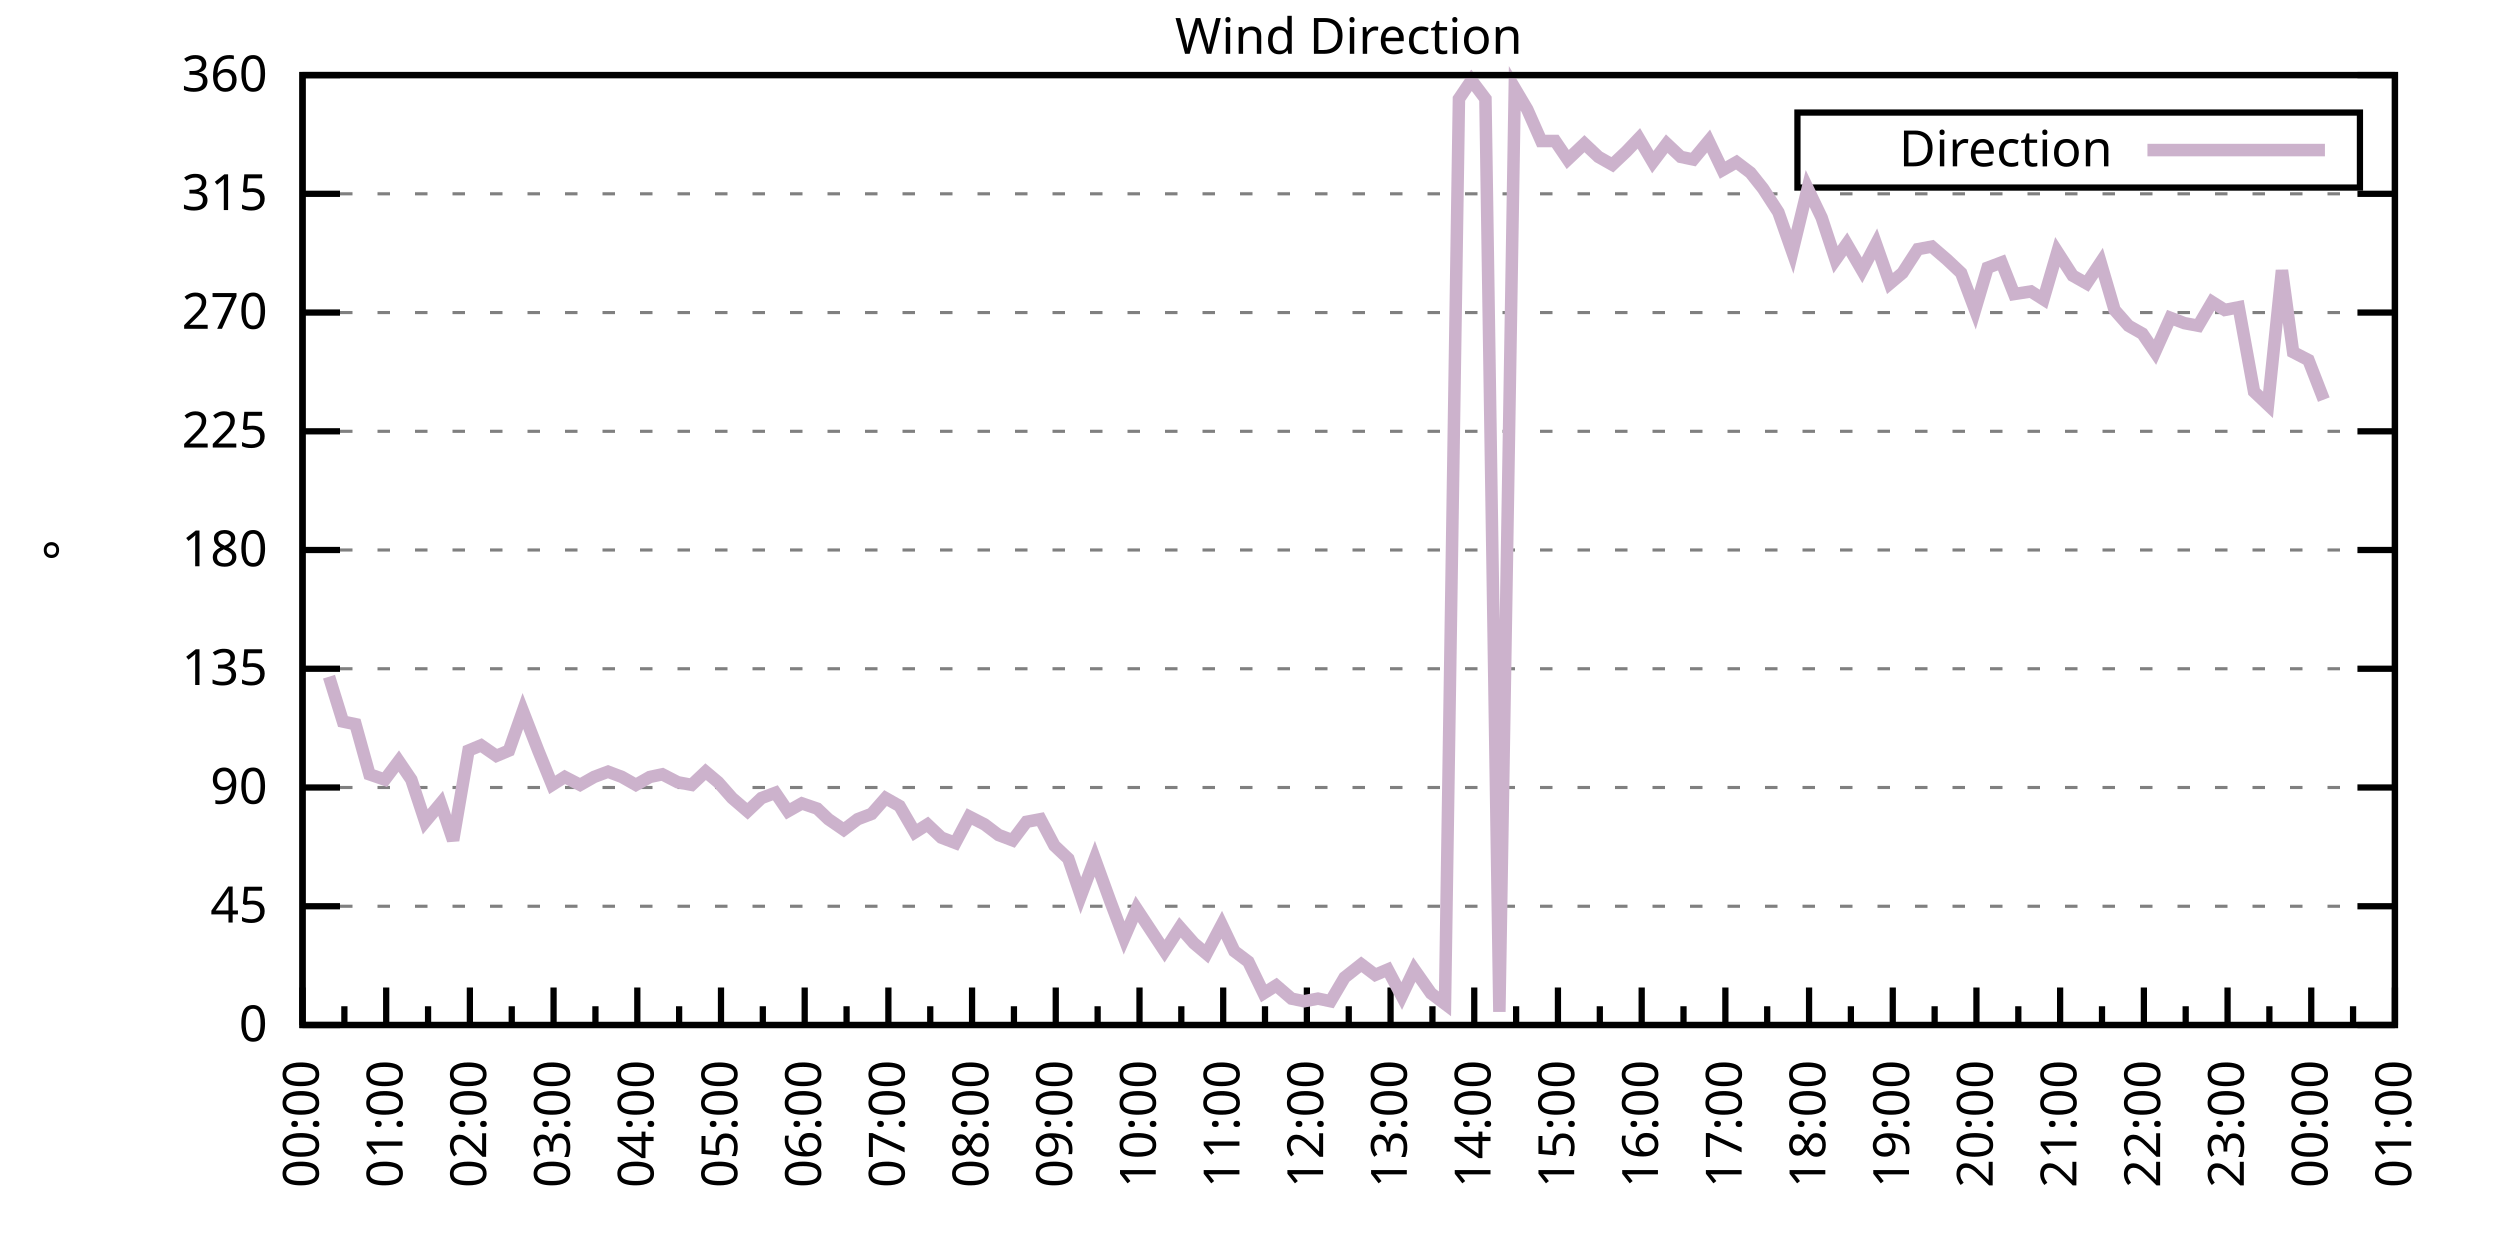
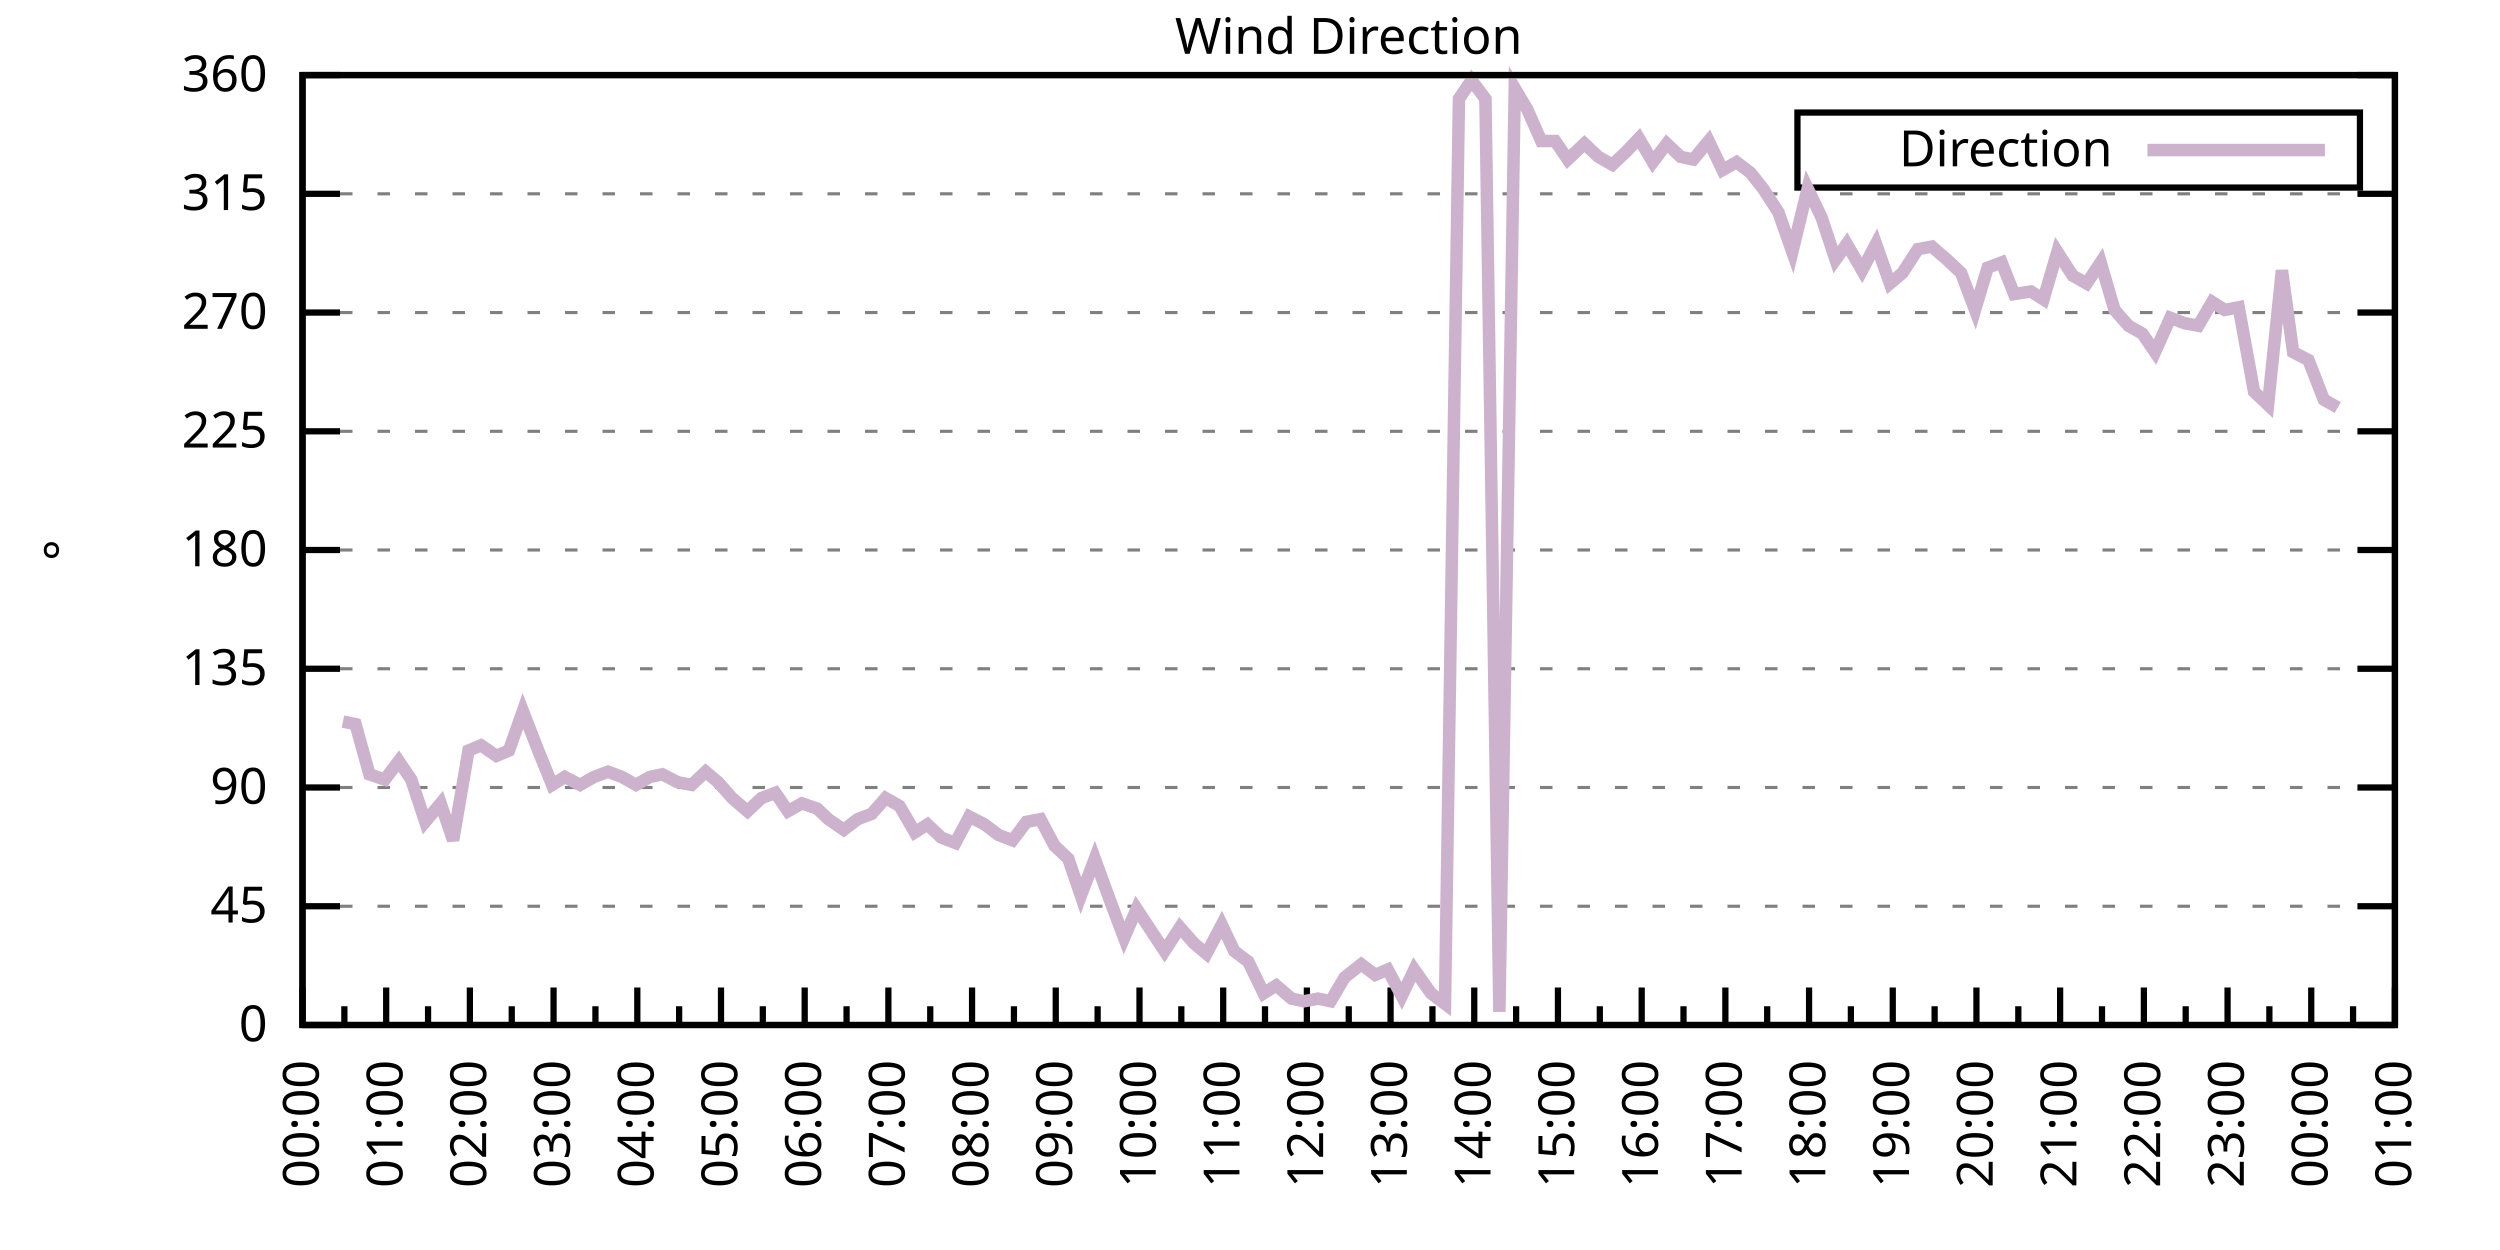
<svg xmlns="http://www.w3.org/2000/svg" xmlns:xlink="http://www.w3.org/1999/xlink" width="400" height="200" viewBox="0 0 400 200">
  <g id="gnuplot_canvas">
    <rect x="0" y="0" width="400" height="200" fill="none" />
    <defs>
      <circle id="gpDot" r="0.5" stroke-width="0.5" stroke="currentColor" />
      <path id="gpPt0" stroke-width="0.333" stroke="currentColor" d="M-1,0 h2 M0,-1 v2" />
      <path id="gpPt1" stroke-width="0.333" stroke="currentColor" d="M-1,-1 L1,1 M1,-1 L-1,1" />
      <path id="gpPt2" stroke-width="0.333" stroke="currentColor" d="M-1,0 L1,0 M0,-1 L0,1 M-1,-1 L1,1 M-1,1 L1,-1" />
      <rect id="gpPt3" stroke-width="0.333" stroke="currentColor" x="-1" y="-1" width="2" height="2" />
      <rect id="gpPt4" stroke-width="0.333" stroke="currentColor" fill="currentColor" x="-1" y="-1" width="2" height="2" />
      <circle id="gpPt5" stroke-width="0.333" stroke="currentColor" cx="0" cy="0" r="1" />
      <use xlink:href="#gpPt5" id="gpPt6" fill="currentColor" stroke="none" />
      <path id="gpPt7" stroke-width="0.333" stroke="currentColor" d="M0,-1.33 L-1.33,0.67 L1.33,0.67 z" />
      <use xlink:href="#gpPt7" id="gpPt8" fill="currentColor" stroke="none" />
      <use xlink:href="#gpPt7" id="gpPt9" stroke="currentColor" transform="rotate(180)" />
      <use xlink:href="#gpPt9" id="gpPt10" fill="currentColor" stroke="none" />
      <use xlink:href="#gpPt3" id="gpPt11" stroke="currentColor" transform="rotate(45)" />
      <use xlink:href="#gpPt11" id="gpPt12" fill="currentColor" stroke="none" />
      <path id="gpPt13" stroke-width="0.333" stroke="currentColor" d="M0,1.330 L1.265,0.411 L0.782,-1.067 L-0.782,-1.076 L-1.265,0.411 z" />
      <use xlink:href="#gpPt13" id="gpPt14" fill="currentColor" stroke="none" />
      <filter id="textbox" filterUnits="objectBoundingBox" x="0" y="0" height="1" width="1">
        <feFlood flood-color="white" flood-opacity="1" result="bgnd" />
        <feComposite in="SourceGraphic" in2="bgnd" operator="atop" />
      </filter>
      <filter id="greybox" filterUnits="objectBoundingBox" x="0" y="0" height="1" width="1">
        <feFlood flood-color="lightgrey" flood-opacity="1" result="grey" />
        <feComposite in="SourceGraphic" in2="grey" operator="atop" />
      </filter>
    </defs>
    <g fill="none" color="white" stroke="currentColor" stroke-width="1.00" stroke-linecap="butt" stroke-linejoin="miter">
</g>
    <g fill="none" color="black" stroke="currentColor" stroke-width="1.00" stroke-linecap="butt" stroke-linejoin="miter">
      <g stroke="none" shape-rendering="crispEdges">
        <polygon fill="rgb(255, 255, 255)" points="48.40,164.00 383.18,164.00 383.18,12.02 48.40,12.02 " />
      </g>
    </g>
    <g fill="none" color="black" stroke="currentColor" stroke-width="1.00" stroke-linecap="butt" stroke-linejoin="miter">
</g>
    <g fill="none" color="black" stroke="black" stroke-width="0.50" stroke-linecap="butt" stroke-linejoin="miter">
</g>
    <g fill="none" color="gray" stroke="currentColor" stroke-width="0.50" stroke-linecap="butt" stroke-linejoin="miter">
      <path stroke="gray" stroke-dasharray="2,4" class="gridline" d="M48.40,164.00 L383.19,164.00  " />
    </g>
    <g fill="none" color="gray" stroke="gray" stroke-width="1.00" stroke-linecap="butt" stroke-linejoin="miter">
</g>
    <g fill="none" color="black" stroke="currentColor" stroke-width="1.00" stroke-linecap="butt" stroke-linejoin="miter">
      <path stroke="black" d="M48.40,164.00 L54.40,164.00 M383.19,164.00 L377.19,164.00  " />
      <g transform="translate(42.80,166.60)" stroke="none" fill="black" font-family="Sans" font-size="8.00" text-anchor="end">
        <text>
          <tspan font-family="Sans"> 0</tspan>
        </text>
      </g>
    </g>
    <g fill="none" color="black" stroke="currentColor" stroke-width="1.00" stroke-linecap="butt" stroke-linejoin="miter">
</g>
    <g fill="none" color="black" stroke="black" stroke-width="0.50" stroke-linecap="butt" stroke-linejoin="miter">
</g>
    <g fill="none" color="gray" stroke="currentColor" stroke-width="0.50" stroke-linecap="butt" stroke-linejoin="miter">
      <path stroke="gray" stroke-dasharray="2,4" class="gridline" d="M48.40,145.00 L383.19,145.00  " />
    </g>
    <g fill="none" color="gray" stroke="gray" stroke-width="1.00" stroke-linecap="butt" stroke-linejoin="miter">
</g>
    <g fill="none" color="black" stroke="currentColor" stroke-width="1.00" stroke-linecap="butt" stroke-linejoin="miter">
      <path stroke="black" d="M48.40,145.00 L54.40,145.00 M383.19,145.00 L377.19,145.00  " />
      <g transform="translate(42.80,147.60)" stroke="none" fill="black" font-family="Sans" font-size="8.00" text-anchor="end">
        <text>
          <tspan font-family="Sans"> 45</tspan>
        </text>
      </g>
    </g>
    <g fill="none" color="black" stroke="currentColor" stroke-width="1.00" stroke-linecap="butt" stroke-linejoin="miter">
</g>
    <g fill="none" color="black" stroke="black" stroke-width="0.50" stroke-linecap="butt" stroke-linejoin="miter">
</g>
    <g fill="none" color="gray" stroke="currentColor" stroke-width="0.50" stroke-linecap="butt" stroke-linejoin="miter">
      <path stroke="gray" stroke-dasharray="2,4" class="gridline" d="M48.40,126.00 L383.19,126.00  " />
    </g>
    <g fill="none" color="gray" stroke="gray" stroke-width="1.00" stroke-linecap="butt" stroke-linejoin="miter">
</g>
    <g fill="none" color="black" stroke="currentColor" stroke-width="1.00" stroke-linecap="butt" stroke-linejoin="miter">
      <path stroke="black" d="M48.40,126.00 L54.40,126.00 M383.19,126.00 L377.19,126.00  " />
      <g transform="translate(42.80,128.60)" stroke="none" fill="black" font-family="Sans" font-size="8.00" text-anchor="end">
        <text>
          <tspan font-family="Sans"> 90</tspan>
        </text>
      </g>
    </g>
    <g fill="none" color="black" stroke="currentColor" stroke-width="1.00" stroke-linecap="butt" stroke-linejoin="miter">
</g>
    <g fill="none" color="black" stroke="black" stroke-width="0.50" stroke-linecap="butt" stroke-linejoin="miter">
</g>
    <g fill="none" color="gray" stroke="currentColor" stroke-width="0.50" stroke-linecap="butt" stroke-linejoin="miter">
      <path stroke="gray" stroke-dasharray="2,4" class="gridline" d="M48.40,107.00 L383.19,107.00  " />
    </g>
    <g fill="none" color="gray" stroke="gray" stroke-width="1.00" stroke-linecap="butt" stroke-linejoin="miter">
</g>
    <g fill="none" color="black" stroke="currentColor" stroke-width="1.00" stroke-linecap="butt" stroke-linejoin="miter">
      <path stroke="black" d="M48.40,107.00 L54.40,107.00 M383.19,107.00 L377.19,107.00  " />
      <g transform="translate(42.80,109.60)" stroke="none" fill="black" font-family="Sans" font-size="8.00" text-anchor="end">
        <text>
          <tspan font-family="Sans"> 135</tspan>
        </text>
      </g>
    </g>
    <g fill="none" color="black" stroke="currentColor" stroke-width="1.00" stroke-linecap="butt" stroke-linejoin="miter">
</g>
    <g fill="none" color="black" stroke="black" stroke-width="0.50" stroke-linecap="butt" stroke-linejoin="miter">
</g>
    <g fill="none" color="gray" stroke="currentColor" stroke-width="0.50" stroke-linecap="butt" stroke-linejoin="miter">
      <path stroke="gray" stroke-dasharray="2,4" class="gridline" d="M48.40,88.00 L383.19,88.00  " />
    </g>
    <g fill="none" color="gray" stroke="gray" stroke-width="1.00" stroke-linecap="butt" stroke-linejoin="miter">
</g>
    <g fill="none" color="black" stroke="currentColor" stroke-width="1.00" stroke-linecap="butt" stroke-linejoin="miter">
      <path stroke="black" d="M48.40,88.00 L54.40,88.00 M383.19,88.00 L377.19,88.00  " />
      <g transform="translate(42.80,90.60)" stroke="none" fill="black" font-family="Sans" font-size="8.00" text-anchor="end">
        <text>
          <tspan font-family="Sans"> 180</tspan>
        </text>
      </g>
    </g>
    <g fill="none" color="black" stroke="currentColor" stroke-width="1.00" stroke-linecap="butt" stroke-linejoin="miter">
</g>
    <g fill="none" color="black" stroke="black" stroke-width="0.50" stroke-linecap="butt" stroke-linejoin="miter">
</g>
    <g fill="none" color="gray" stroke="currentColor" stroke-width="0.50" stroke-linecap="butt" stroke-linejoin="miter">
      <path stroke="gray" stroke-dasharray="2,4" class="gridline" d="M48.40,69.01 L383.19,69.01  " />
    </g>
    <g fill="none" color="gray" stroke="gray" stroke-width="1.00" stroke-linecap="butt" stroke-linejoin="miter">
</g>
    <g fill="none" color="black" stroke="currentColor" stroke-width="1.00" stroke-linecap="butt" stroke-linejoin="miter">
      <path stroke="black" d="M48.40,69.01 L54.40,69.01 M383.19,69.01 L377.19,69.01  " />
      <g transform="translate(42.80,71.61)" stroke="none" fill="black" font-family="Sans" font-size="8.00" text-anchor="end">
        <text>
          <tspan font-family="Sans"> 225</tspan>
        </text>
      </g>
    </g>
    <g fill="none" color="black" stroke="currentColor" stroke-width="1.00" stroke-linecap="butt" stroke-linejoin="miter">
</g>
    <g fill="none" color="black" stroke="black" stroke-width="0.50" stroke-linecap="butt" stroke-linejoin="miter">
</g>
    <g fill="none" color="gray" stroke="currentColor" stroke-width="0.50" stroke-linecap="butt" stroke-linejoin="miter">
      <path stroke="gray" stroke-dasharray="2,4" class="gridline" d="M48.40,50.01 L383.19,50.01  " />
    </g>
    <g fill="none" color="gray" stroke="gray" stroke-width="1.00" stroke-linecap="butt" stroke-linejoin="miter">
</g>
    <g fill="none" color="black" stroke="currentColor" stroke-width="1.00" stroke-linecap="butt" stroke-linejoin="miter">
      <path stroke="black" d="M48.40,50.01 L54.40,50.01 M383.19,50.01 L377.19,50.01  " />
      <g transform="translate(42.80,52.61)" stroke="none" fill="black" font-family="Sans" font-size="8.00" text-anchor="end">
        <text>
          <tspan font-family="Sans"> 270</tspan>
        </text>
      </g>
    </g>
    <g fill="none" color="black" stroke="currentColor" stroke-width="1.00" stroke-linecap="butt" stroke-linejoin="miter">
</g>
    <g fill="none" color="black" stroke="black" stroke-width="0.50" stroke-linecap="butt" stroke-linejoin="miter">
</g>
    <g fill="none" color="gray" stroke="currentColor" stroke-width="0.50" stroke-linecap="butt" stroke-linejoin="miter">
      <path stroke="gray" stroke-dasharray="2,4" class="gridline" d="M48.40,31.01 L383.19,31.01  " />
    </g>
    <g fill="none" color="gray" stroke="gray" stroke-width="1.00" stroke-linecap="butt" stroke-linejoin="miter">
</g>
    <g fill="none" color="black" stroke="currentColor" stroke-width="1.00" stroke-linecap="butt" stroke-linejoin="miter">
      <path stroke="black" d="M48.40,31.01 L54.40,31.01 M383.19,31.01 L377.19,31.01  " />
      <g transform="translate(42.80,33.61)" stroke="none" fill="black" font-family="Sans" font-size="8.00" text-anchor="end">
        <text>
          <tspan font-family="Sans"> 315</tspan>
        </text>
      </g>
    </g>
    <g fill="none" color="black" stroke="currentColor" stroke-width="1.00" stroke-linecap="butt" stroke-linejoin="miter">
</g>
    <g fill="none" color="black" stroke="black" stroke-width="0.50" stroke-linecap="butt" stroke-linejoin="miter">
</g>
    <g fill="none" color="gray" stroke="currentColor" stroke-width="0.50" stroke-linecap="butt" stroke-linejoin="miter">
      <path stroke="gray" stroke-dasharray="2,4" class="gridline" d="M48.40,12.01 L383.19,12.01  " />
    </g>
    <g fill="none" color="gray" stroke="gray" stroke-width="1.00" stroke-linecap="butt" stroke-linejoin="miter">
</g>
    <g fill="none" color="black" stroke="currentColor" stroke-width="1.00" stroke-linecap="butt" stroke-linejoin="miter">
      <path stroke="black" d="M48.40,12.01 L54.40,12.01 M383.19,12.01 L377.19,12.01  " />
      <g transform="translate(42.80,14.61)" stroke="none" fill="black" font-family="Sans" font-size="8.00" text-anchor="end">
        <text>
          <tspan font-family="Sans"> 360</tspan>
        </text>
      </g>
    </g>
    <g fill="none" color="black" stroke="currentColor" stroke-width="1.00" stroke-linecap="butt" stroke-linejoin="miter">
      <path stroke="black" d="M48.40,164.00 L48.40,158.00  " />
      <g transform="translate(51.00,169.60) rotate(270)" stroke="none" fill="black" font-family="Sans" font-size="8.00" text-anchor="end">
        <text>
          <tspan font-family="Sans">00:00</tspan>
        </text>
      </g>
    </g>
    <g fill="none" color="black" stroke="currentColor" stroke-width="1.00" stroke-linecap="butt" stroke-linejoin="miter">
      <path stroke="black" d="M55.10,164.00 L55.10,161.00 M61.79,164.00 L61.79,158.00  " />
      <g transform="translate(64.39,169.60) rotate(270)" stroke="none" fill="black" font-family="Sans" font-size="8.00" text-anchor="end">
        <text>
          <tspan font-family="Sans">01:00</tspan>
        </text>
      </g>
    </g>
    <g fill="none" color="black" stroke="currentColor" stroke-width="1.00" stroke-linecap="butt" stroke-linejoin="miter">
      <path stroke="black" d="M68.49,164.00 L68.49,161.00 M75.18,164.00 L75.18,158.00  " />
      <g transform="translate(77.78,169.60) rotate(270)" stroke="none" fill="black" font-family="Sans" font-size="8.00" text-anchor="end">
        <text>
          <tspan font-family="Sans">02:00</tspan>
        </text>
      </g>
    </g>
    <g fill="none" color="black" stroke="currentColor" stroke-width="1.00" stroke-linecap="butt" stroke-linejoin="miter">
      <path stroke="black" d="M81.88,164.00 L81.88,161.00 M88.57,164.00 L88.57,158.00  " />
      <g transform="translate(91.17,169.60) rotate(270)" stroke="none" fill="black" font-family="Sans" font-size="8.00" text-anchor="end">
        <text>
          <tspan font-family="Sans">03:00</tspan>
        </text>
      </g>
    </g>
    <g fill="none" color="black" stroke="currentColor" stroke-width="1.00" stroke-linecap="butt" stroke-linejoin="miter">
      <path stroke="black" d="M95.27,164.00 L95.27,161.00 M101.97,164.00 L101.97,158.00  " />
      <g transform="translate(104.57,169.60) rotate(270)" stroke="none" fill="black" font-family="Sans" font-size="8.00" text-anchor="end">
        <text>
          <tspan font-family="Sans">04:00</tspan>
        </text>
      </g>
    </g>
    <g fill="none" color="black" stroke="currentColor" stroke-width="1.00" stroke-linecap="butt" stroke-linejoin="miter">
      <path stroke="black" d="M108.66,164.00 L108.66,161.00 M115.36,164.00 L115.36,158.00  " />
      <g transform="translate(117.96,169.60) rotate(270)" stroke="none" fill="black" font-family="Sans" font-size="8.00" text-anchor="end">
        <text>
          <tspan font-family="Sans">05:00</tspan>
        </text>
      </g>
    </g>
    <g fill="none" color="black" stroke="currentColor" stroke-width="1.00" stroke-linecap="butt" stroke-linejoin="miter">
      <path stroke="black" d="M122.05,164.00 L122.05,161.00 M128.75,164.00 L128.75,158.00  " />
      <g transform="translate(131.35,169.60) rotate(270)" stroke="none" fill="black" font-family="Sans" font-size="8.00" text-anchor="end">
        <text>
          <tspan font-family="Sans">06:00</tspan>
        </text>
      </g>
    </g>
    <g fill="none" color="black" stroke="currentColor" stroke-width="1.00" stroke-linecap="butt" stroke-linejoin="miter">
      <path stroke="black" d="M135.45,164.00 L135.45,161.00 M142.14,164.00 L142.14,158.00  " />
      <g transform="translate(144.74,169.60) rotate(270)" stroke="none" fill="black" font-family="Sans" font-size="8.00" text-anchor="end">
        <text>
          <tspan font-family="Sans">07:00</tspan>
        </text>
      </g>
    </g>
    <g fill="none" color="black" stroke="currentColor" stroke-width="1.00" stroke-linecap="butt" stroke-linejoin="miter">
      <path stroke="black" d="M148.84,164.00 L148.84,161.00 M155.53,164.00 L155.53,158.00  " />
      <g transform="translate(158.13,169.60) rotate(270)" stroke="none" fill="black" font-family="Sans" font-size="8.00" text-anchor="end">
        <text>
          <tspan font-family="Sans">08:00</tspan>
        </text>
      </g>
    </g>
    <g fill="none" color="black" stroke="currentColor" stroke-width="1.00" stroke-linecap="butt" stroke-linejoin="miter">
      <path stroke="black" d="M162.23,164.00 L162.23,161.00 M168.92,164.00 L168.92,158.00  " />
      <g transform="translate(171.52,169.60) rotate(270)" stroke="none" fill="black" font-family="Sans" font-size="8.00" text-anchor="end">
        <text>
          <tspan font-family="Sans">09:00</tspan>
        </text>
      </g>
    </g>
    <g fill="none" color="black" stroke="currentColor" stroke-width="1.00" stroke-linecap="butt" stroke-linejoin="miter">
      <path stroke="black" d="M175.62,164.00 L175.62,161.00 M182.32,164.00 L182.32,158.00  " />
      <g transform="translate(184.92,169.60) rotate(270)" stroke="none" fill="black" font-family="Sans" font-size="8.00" text-anchor="end">
        <text>
          <tspan font-family="Sans">10:00</tspan>
        </text>
      </g>
    </g>
    <g fill="none" color="black" stroke="currentColor" stroke-width="1.00" stroke-linecap="butt" stroke-linejoin="miter">
      <path stroke="black" d="M189.01,164.00 L189.01,161.00 M195.71,164.00 L195.71,158.00  " />
      <g transform="translate(198.31,169.60) rotate(270)" stroke="none" fill="black" font-family="Sans" font-size="8.00" text-anchor="end">
        <text>
          <tspan font-family="Sans">11:00</tspan>
        </text>
      </g>
    </g>
    <g fill="none" color="black" stroke="currentColor" stroke-width="1.00" stroke-linecap="butt" stroke-linejoin="miter">
      <path stroke="black" d="M202.40,164.00 L202.40,161.00 M209.10,164.00 L209.10,158.00  " />
      <g transform="translate(211.70,169.60) rotate(270)" stroke="none" fill="black" font-family="Sans" font-size="8.00" text-anchor="end">
        <text>
          <tspan font-family="Sans">12:00</tspan>
        </text>
      </g>
    </g>
    <g fill="none" color="black" stroke="currentColor" stroke-width="1.00" stroke-linecap="butt" stroke-linejoin="miter">
      <path stroke="black" d="M215.80,164.00 L215.80,161.00 M222.49,164.00 L222.49,158.00  " />
      <g transform="translate(225.09,169.60) rotate(270)" stroke="none" fill="black" font-family="Sans" font-size="8.00" text-anchor="end">
        <text>
          <tspan font-family="Sans">13:00</tspan>
        </text>
      </g>
    </g>
    <g fill="none" color="black" stroke="currentColor" stroke-width="1.00" stroke-linecap="butt" stroke-linejoin="miter">
      <path stroke="black" d="M229.19,164.00 L229.19,161.00 M235.88,164.00 L235.88,158.00  " />
      <g transform="translate(238.48,169.60) rotate(270)" stroke="none" fill="black" font-family="Sans" font-size="8.00" text-anchor="end">
        <text>
          <tspan font-family="Sans">14:00</tspan>
        </text>
      </g>
    </g>
    <g fill="none" color="black" stroke="currentColor" stroke-width="1.00" stroke-linecap="butt" stroke-linejoin="miter">
      <path stroke="black" d="M242.58,164.00 L242.58,161.00 M249.27,164.00 L249.27,158.00  " />
      <g transform="translate(251.87,169.60) rotate(270)" stroke="none" fill="black" font-family="Sans" font-size="8.00" text-anchor="end">
        <text>
          <tspan font-family="Sans">15:00</tspan>
        </text>
      </g>
    </g>
    <g fill="none" color="black" stroke="currentColor" stroke-width="1.00" stroke-linecap="butt" stroke-linejoin="miter">
      <path stroke="black" d="M255.97,164.00 L255.97,161.00 M262.67,164.00 L262.67,158.00  " />
      <g transform="translate(265.27,169.60) rotate(270)" stroke="none" fill="black" font-family="Sans" font-size="8.00" text-anchor="end">
        <text>
          <tspan font-family="Sans">16:00</tspan>
        </text>
      </g>
    </g>
    <g fill="none" color="black" stroke="currentColor" stroke-width="1.00" stroke-linecap="butt" stroke-linejoin="miter">
      <path stroke="black" d="M269.36,164.00 L269.36,161.00 M276.06,164.00 L276.06,158.00  " />
      <g transform="translate(278.66,169.60) rotate(270)" stroke="none" fill="black" font-family="Sans" font-size="8.00" text-anchor="end">
        <text>
          <tspan font-family="Sans">17:00</tspan>
        </text>
      </g>
    </g>
    <g fill="none" color="black" stroke="currentColor" stroke-width="1.00" stroke-linecap="butt" stroke-linejoin="miter">
      <path stroke="black" d="M282.75,164.00 L282.75,161.00 M289.45,164.00 L289.45,158.00  " />
      <g transform="translate(292.05,169.60) rotate(270)" stroke="none" fill="black" font-family="Sans" font-size="8.00" text-anchor="end">
        <text>
          <tspan font-family="Sans">18:00</tspan>
        </text>
      </g>
    </g>
    <g fill="none" color="black" stroke="currentColor" stroke-width="1.00" stroke-linecap="butt" stroke-linejoin="miter">
      <path stroke="black" d="M296.14,164.00 L296.14,161.00 M302.84,164.00 L302.84,158.00  " />
      <g transform="translate(305.44,169.60) rotate(270)" stroke="none" fill="black" font-family="Sans" font-size="8.00" text-anchor="end">
        <text>
          <tspan font-family="Sans">19:00</tspan>
        </text>
      </g>
    </g>
    <g fill="none" color="black" stroke="currentColor" stroke-width="1.00" stroke-linecap="butt" stroke-linejoin="miter">
      <path stroke="black" d="M309.54,164.00 L309.54,161.00 M316.23,164.00 L316.23,158.00  " />
      <g transform="translate(318.83,169.60) rotate(270)" stroke="none" fill="black" font-family="Sans" font-size="8.00" text-anchor="end">
        <text>
          <tspan font-family="Sans">20:00</tspan>
        </text>
      </g>
    </g>
    <g fill="none" color="black" stroke="currentColor" stroke-width="1.00" stroke-linecap="butt" stroke-linejoin="miter">
      <path stroke="black" d="M322.93,164.00 L322.93,161.00 M329.62,164.00 L329.62,158.00  " />
      <g transform="translate(332.22,169.60) rotate(270)" stroke="none" fill="black" font-family="Sans" font-size="8.00" text-anchor="end">
        <text>
          <tspan font-family="Sans">21:00</tspan>
        </text>
      </g>
    </g>
    <g fill="none" color="black" stroke="currentColor" stroke-width="1.00" stroke-linecap="butt" stroke-linejoin="miter">
      <path stroke="black" d="M336.32,164.00 L336.32,161.00 M343.02,164.00 L343.02,158.00  " />
      <g transform="translate(345.62,169.60) rotate(270)" stroke="none" fill="black" font-family="Sans" font-size="8.00" text-anchor="end">
        <text>
          <tspan font-family="Sans">22:00</tspan>
        </text>
      </g>
    </g>
    <g fill="none" color="black" stroke="currentColor" stroke-width="1.00" stroke-linecap="butt" stroke-linejoin="miter">
      <path stroke="black" d="M349.71,164.00 L349.71,161.00 M356.41,164.00 L356.41,158.00  " />
      <g transform="translate(359.01,169.60) rotate(270)" stroke="none" fill="black" font-family="Sans" font-size="8.00" text-anchor="end">
        <text>
          <tspan font-family="Sans">23:00</tspan>
        </text>
      </g>
    </g>
    <g fill="none" color="black" stroke="currentColor" stroke-width="1.00" stroke-linecap="butt" stroke-linejoin="miter">
      <path stroke="black" d="M363.10,164.00 L363.10,161.00 M369.80,164.00 L369.80,158.00  " />
      <g transform="translate(372.40,169.60) rotate(270)" stroke="none" fill="black" font-family="Sans" font-size="8.00" text-anchor="end">
        <text>
          <tspan font-family="Sans">00:00</tspan>
        </text>
      </g>
    </g>
    <g fill="none" color="black" stroke="currentColor" stroke-width="1.00" stroke-linecap="butt" stroke-linejoin="miter">
      <path stroke="black" d="M376.49,164.00 L376.49,161.00 M383.19,164.00 L383.19,158.00  " />
      <g transform="translate(385.79,169.60) rotate(270)" stroke="none" fill="black" font-family="Sans" font-size="8.00" text-anchor="end">
        <text>
          <tspan font-family="Sans">01:00</tspan>
        </text>
      </g>
    </g>
    <g fill="none" color="black" stroke="currentColor" stroke-width="1.00" stroke-linecap="butt" stroke-linejoin="miter">
</g>
    <g fill="none" color="black" stroke="currentColor" stroke-width="1.00" stroke-linecap="butt" stroke-linejoin="miter">
      <path stroke="black" d="M48.40,12.01 L48.40,164.00 L383.19,164.00 L383.19,12.01 L48.40,12.01 Z  " />
    </g>
    <g fill="none" color="black" stroke="currentColor" stroke-width="1.00" stroke-linecap="butt" stroke-linejoin="miter">
      <g transform="translate(12.80,88.01) rotate(270)" stroke="none" fill="black" font-family="Sans" font-size="8.00" text-anchor="middle">
        <text>
          <tspan font-family="Sans">°</tspan>
        </text>
      </g>
    </g>
    <g fill="none" color="black" stroke="currentColor" stroke-width="1.00" stroke-linecap="butt" stroke-linejoin="miter">
</g>
    <g fill="none" color="black" stroke="currentColor" stroke-width="1.00" stroke-linecap="butt" stroke-linejoin="miter">
      <path stroke="black" d="M287.59,30.01 L287.59,18.01 L377.59,18.01 L377.59,30.01 L287.59,30.01 Z  " />
    </g>
    <g id="Wind_direction_plot_1">
      <g fill="none" color="white" stroke="black" stroke-width="2.00" stroke-linecap="butt" stroke-linejoin="miter">
</g>
      <g fill="none" color="black" stroke="currentColor" stroke-width="2.00" stroke-linecap="butt" stroke-linejoin="miter">
        <g transform="translate(337.99,26.61)" stroke="none" fill="black" font-family="Sans" font-size="8.00" text-anchor="end">
          <text>
            <tspan font-family="Sans">Direction</tspan>
          </text>
        </g>
      </g>
      <g fill="none" color="black" stroke="currentColor" stroke-width="2.00" stroke-linecap="butt" stroke-linejoin="miter">
-         <path stroke="rgb(204, 178, 204)" d="M343.59,24.01 L371.99,24.01 M52.64,108.27 L54.87,115.45 L56.88,115.87 L59.11,123.89 L61.57,124.74 L63.80,121.78   L65.81,124.74 L68.04,131.49 L70.50,128.54 L72.50,134.45 L74.96,120.09 L76.97,119.25 L79.42,120.94 L81.43,120.09   L83.66,113.76 L86.12,120.09 L88.35,125.58 L90.36,124.31 L92.82,125.58 L95.05,124.31 L97.28,123.47 L99.51,124.31   L101.74,125.58 L103.98,124.31 L105.98,123.89 L108.44,125.16 L110.67,125.58 L112.90,123.47 L114.91,125.16 L117.14,127.69   L119.60,129.80 L121.83,127.69 L124.06,126.85 L126.07,129.80 L128.30,128.54 L130.76,129.38 L132.54,131.07 L135.00,132.76   L137.23,131.07 L139.46,130.22 L141.69,127.69 L143.93,128.96 L146.38,133.18 L148.39,131.91 L150.62,134.02 L152.85,134.87   L155.09,130.65 L157.54,131.91 L159.77,133.60 L162.01,134.45 L164.24,131.49 L166.47,131.07 L168.70,135.29 L170.93,137.40   L172.94,143.31 L175.17,137.40 L177.63,144.16 L179.86,150.07 L181.87,145.42 L184.10,148.80 L186.33,152.18 L188.79,148.38   L191.02,150.91 L193.03,152.60 L195.48,147.96 L197.49,152.18 L199.73,153.87 L202.18,158.93 L204.19,157.67 L206.64,159.78   L208.65,160.20 L210.88,159.78 L212.89,160.20 L215.13,156.40 L217.80,154.29 L220.04,155.98 L222.04,155.13 L224.28,159.36   L226.29,155.13 L228.96,158.93 L231.20,160.62 L233.43,15.81 L235.44,12.85 L237.67,15.81 L239.90,161.89 L242.36,14.12   L244.36,17.50 L246.60,22.56 L248.83,22.56 L250.84,25.52 L253.51,22.99 L255.75,25.10 L257.98,26.36 L260.21,24.25   L262.22,22.14 L264.45,25.94 L266.68,22.99 L268.92,25.10 L270.92,25.52 L273.38,22.56 L275.61,27.21 L277.84,25.94   L280.07,27.63 L282.08,30.16 L284.54,33.96 L286.77,40.30 L289.23,30.16 L291.46,34.81 L293.69,41.56 L295.48,39.03   L297.93,43.25 L300.16,39.03 L302.39,45.36 L304.40,43.67 L306.86,39.87 L309.09,39.45 L311.54,41.56 L313.78,43.67   L316.01,49.59 L318.02,42.83 L320.25,41.99 L322.26,47.05 L324.94,46.63 L326.95,47.90 L329.18,40.30 L331.63,44.10   L333.86,45.36 L336.10,41.99 L338.33,49.59 L340.56,52.12 L342.79,53.39 L344.80,56.34 L347.26,50.85 L349.49,51.70   L351.72,52.12 L353.95,48.32 L355.96,49.59 L358.19,49.16 L360.65,62.67 L362.88,64.78 L365.11,43.25 L366.90,56.34   L369.35,57.61 L371.81,63.94  " />
+         <path stroke="rgb(204, 178, 204)" d="M343.59,24.01 L371.99,24.01 M54.87,115.45 L56.88,115.87 L59.11,123.89 L61.57,124.74 L63.80,121.78 L65.81,124.74   L68.04,131.49 L70.50,128.54 L72.50,134.45 L74.96,120.09 L76.97,119.25 L79.42,120.94 L81.43,120.09 L83.66,113.76   L86.12,120.09 L88.35,125.58 L90.36,124.31 L92.82,125.58 L95.05,124.31 L97.28,123.47 L99.51,124.31 L101.74,125.58   L103.98,124.31 L105.98,123.89 L108.44,125.16 L110.67,125.58 L112.90,123.47 L114.91,125.16 L117.14,127.69 L119.60,129.80   L121.83,127.69 L124.06,126.85 L126.07,129.80 L128.30,128.54 L130.76,129.38 L132.54,131.07 L135.00,132.76 L137.23,131.07   L139.46,130.22 L141.69,127.69 L143.93,128.96 L146.38,133.18 L148.39,131.91 L150.62,134.02 L152.85,134.87 L155.09,130.65   L157.54,131.91 L159.77,133.60 L162.01,134.45 L164.24,131.49 L166.47,131.07 L168.70,135.29 L170.93,137.40 L172.94,143.31   L175.17,137.40 L177.63,144.16 L179.86,150.07 L181.87,145.42 L184.10,148.80 L186.33,152.18 L188.79,148.38 L191.02,150.91   L193.03,152.60 L195.48,147.96 L197.49,152.18 L199.73,153.87 L202.18,158.93 L204.19,157.67 L206.64,159.78 L208.65,160.20   L210.88,159.78 L212.89,160.20 L215.13,156.40 L217.80,154.29 L220.04,155.98 L222.04,155.13 L224.28,159.36 L226.29,155.13   L228.96,158.93 L231.20,160.62 L233.43,15.81 L235.44,12.85 L237.67,15.81 L239.90,161.89 L242.36,14.12 L244.36,17.50   L246.60,22.56 L248.83,22.56 L250.84,25.52 L253.51,22.99 L255.75,25.10 L257.98,26.36 L260.21,24.25 L262.22,22.14   L264.45,25.94 L266.68,22.99 L268.92,25.10 L270.92,25.52 L273.38,22.56 L275.61,27.21 L277.84,25.94 L280.07,27.63   L282.08,30.16 L284.54,33.96 L286.77,40.30 L289.23,30.16 L291.46,34.81 L293.69,41.56 L295.48,39.03 L297.93,43.25   L300.16,39.03 L302.39,45.36 L304.40,43.67 L306.86,39.87 L309.09,39.45 L311.54,41.56 L313.78,43.67 L316.01,49.59   L318.02,42.83 L320.25,41.99 L322.26,47.05 L324.94,46.63 L326.95,47.90 L329.18,40.30 L331.63,44.10 L333.86,45.36   L336.10,41.99 L338.33,49.59 L340.56,52.12 L342.79,53.39 L344.80,56.34 L347.26,50.85 L349.49,51.70 L351.72,52.12   L353.95,48.32 L355.96,49.59 L358.19,49.16 L360.65,62.67 L362.88,64.78 L365.11,43.25 L366.90,56.34 L369.35,57.61   L371.81,63.94 L374.04,65.21  " />
      </g>
    </g>
    <g fill="none" color="black" stroke="currentColor" stroke-width="2.00" stroke-linecap="butt" stroke-linejoin="miter">
</g>
    <g fill="none" color="black" stroke="black" stroke-width="1.00" stroke-linecap="butt" stroke-linejoin="miter">
</g>
    <g fill="none" color="black" stroke="currentColor" stroke-width="1.00" stroke-linecap="butt" stroke-linejoin="miter">
      <path stroke="black" d="M48.40,12.01 L48.40,164.00 L383.19,164.00 L383.19,12.01 L48.40,12.01 Z  " />
    </g>
    <g fill="none" color="black" stroke="currentColor" stroke-width="1.00" stroke-linecap="butt" stroke-linejoin="miter">
      <g transform="translate(215.79,8.61)" stroke="none" fill="black" font-family="Sans" font-size="8.00" text-anchor="middle">
        <text>
          <tspan font-family="Sans">Wind Direction</tspan>
        </text>
      </g>
    </g>
    <g fill="none" color="black" stroke="currentColor" stroke-width="1.00" stroke-linecap="butt" stroke-linejoin="miter">
</g>
  </g>
</svg>
